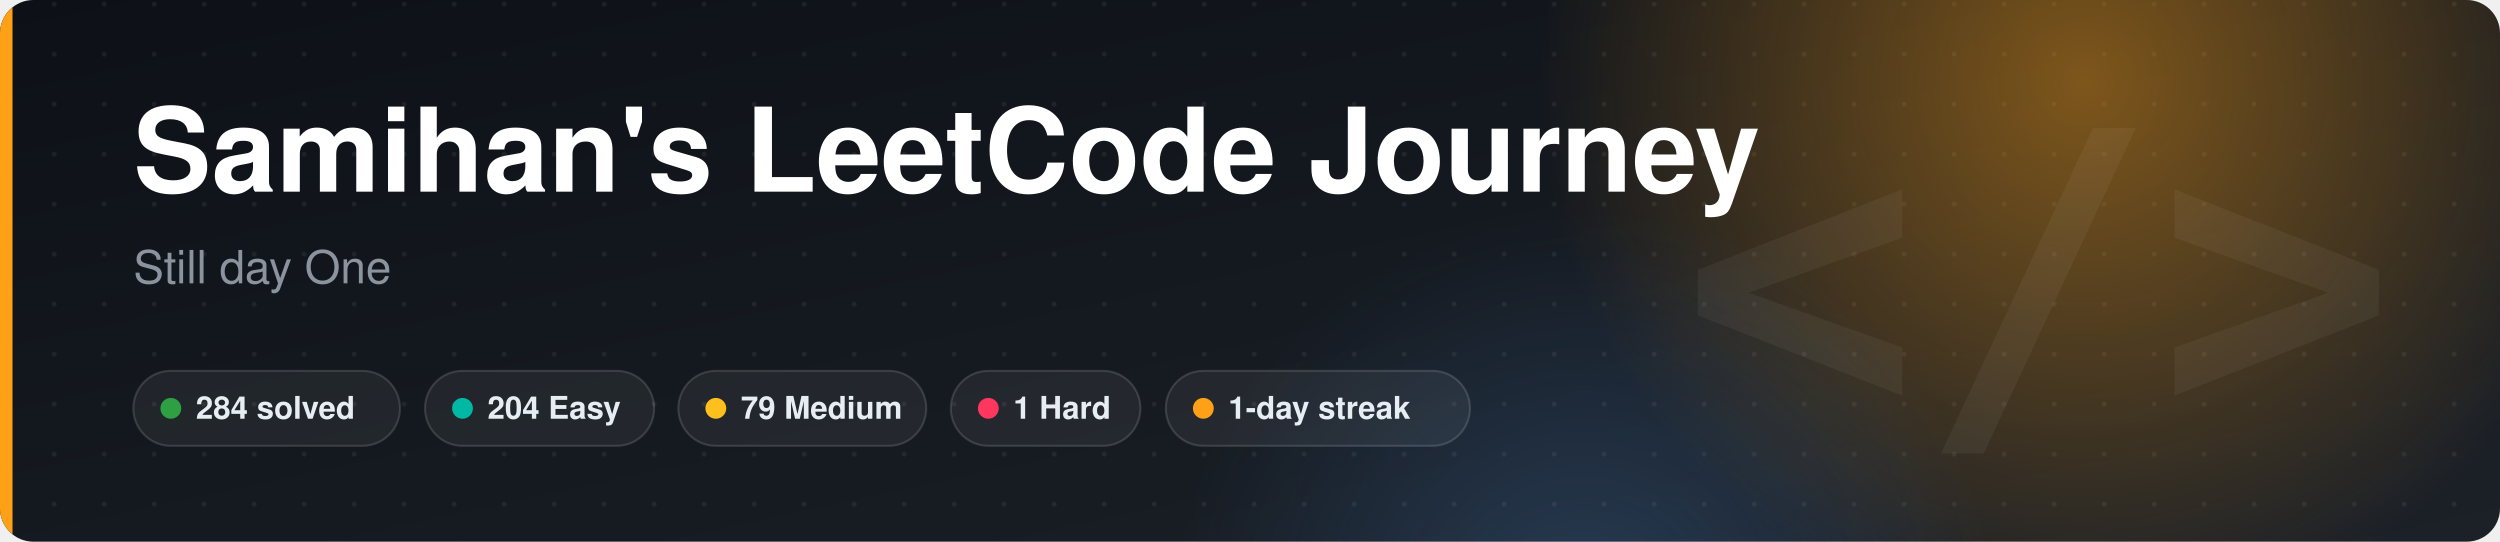
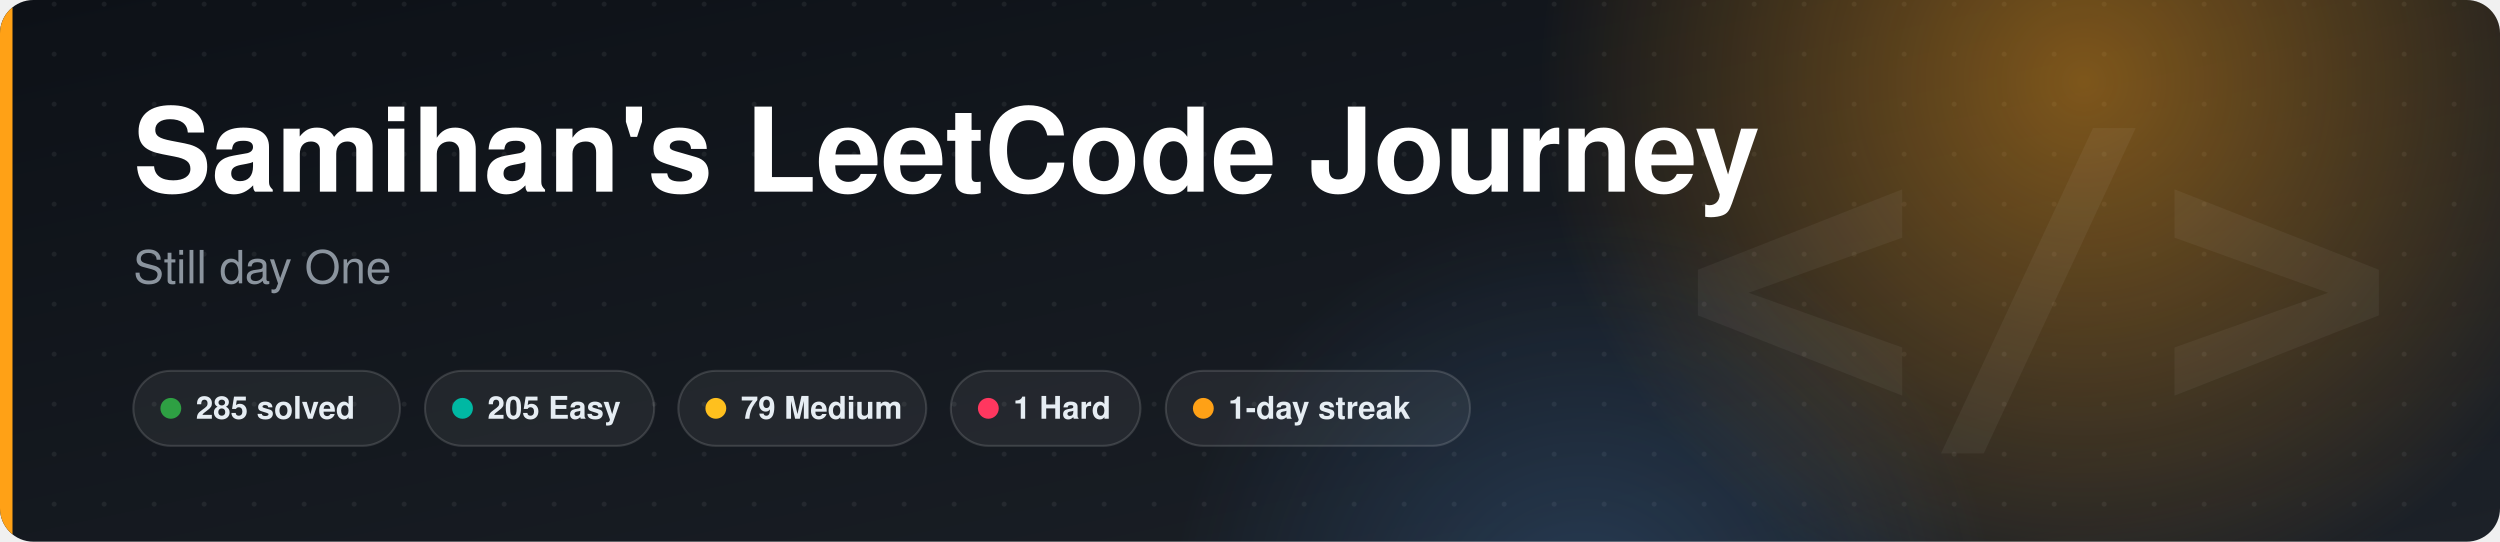
<svg xmlns="http://www.w3.org/2000/svg" width="1200" height="260" viewBox="0 0 1200 260" font-family="-apple-system,BlinkMacSystemFont,'Segoe UI',Helvetica,Arial,sans-serif" role="img" aria-labelledby="t">
  <style>
.bg{fill:#ffffff;stroke:#d0d7de}.title{fill:#1f2328;font-size:18px;font-weight:600}.muted{fill:#656d76;font-size:12px}
.label{fill:#1f2328;font-size:13px;font-weight:600}.value{fill:#1f2328;font-size:22px;font-weight:700}.value-sm{fill:#1f2328;font-size:14px;font-weight:700}
.total{fill:#1f2328;font-size:30px;font-weight:700}.track{fill:#eaeef2}.ring-track{stroke:#eaeef2}.divider{stroke:#d0d7de}.grid{stroke:#d0d7de;fill:none}
@media (prefers-color-scheme: dark){.bg{fill:#0d1117;stroke:#30363d}.title,.label,.value,.value-sm,.total{fill:#e6edf3}.muted{fill:#8b949e}.track{fill:#21262d}.ring-track{stroke:#21262d}.divider{stroke:#30363d}.grid{stroke:#30363d}}
@keyframes ls-fade{from{opacity:0;transform:translateY(6px)}to{opacity:1;transform:none}}
@keyframes ls-grow{from{transform:scaleX(0)}to{transform:scaleX(1)}}
@keyframes ls-pop{from{opacity:0;transform:scale(.2)}to{opacity:1;transform:scale(1)}}
@keyframes ls-pulse{0%,100%{opacity:1}50%{opacity:.3}}
.fade{animation:ls-fade .6s ease-out both}
.grow{transform-box:fill-box;transform-origin:left center;animation:ls-grow .9s cubic-bezier(.2,.7,.3,1) both}
.pulse{animation:ls-pulse 1.8s ease-in-out infinite}
.d1{animation-delay:0.12s}
.d2{animation-delay:0.24s}
.d3{animation-delay:0.36s}
.d4{animation-delay:0.48s}
.d5{animation-delay:0.60s}
.d6{animation-delay:0.72s}
.d7{animation-delay:0.84s}
.d8{animation-delay:0.96s}
@media (prefers-reduced-motion: reduce){*{animation:none!important}}
@keyframes ls-drift{0%,100%{transform:translate(0,0)}50%{transform:translate(-60px,18px)}}
.glow{animation:ls-drift 14s ease-in-out infinite}
</style>
  <defs>
    <linearGradient id="bn-bg" x1="0" y1="0" x2="1" y2="1">
      <stop offset="0" stop-color="#0d1117" />
      <stop offset="1" stop-color="#1c2128" />
    </linearGradient>
    <radialGradient id="bn-glow">
      <stop offset="0" stop-color="#ffa116" stop-opacity="0.45" />
      <stop offset="1" stop-color="#ffa116" stop-opacity="0" />
    </radialGradient>
    <radialGradient id="bn-glow2">
      <stop offset="0" stop-color="#58a6ff" stop-opacity="0.22" />
      <stop offset="1" stop-color="#58a6ff" stop-opacity="0" />
    </radialGradient>
    <pattern id="bn-dots" width="24" height="24" patternUnits="userSpaceOnUse">
      <circle cx="2" cy="2" r="1.2" fill="#ffffff" fill-opacity="0.06" />
    </pattern>
    <clipPath id="bn-clip">
      <rect width="1200" height="260" rx="16" />
    </clipPath>
  </defs>
  <g clip-path="url(#bn-clip)">
    <rect width="1200" height="260" fill="url(#bn-bg)" />
    <rect width="1200" height="260" fill="url(#bn-dots)" />
    <circle cx="1000" cy="40" r="260" fill="url(#bn-glow)" class="glow" />
    <circle cx="760" cy="300" r="200" fill="url(#bn-glow2)" />
    <text x="1150" y="200" text-anchor="end" font-family="SFMono-Regular,Consolas,monospace" font-size="190" font-weight="700" fill="#ffffff" fill-opacity="0.05">&lt;/&gt;</text>
    <rect x="0" y="0" width="6" height="260" fill="#ffa116" />
  </g>
  <text x="64" y="92" fill="#ffffff" font-size="56" font-weight="800" class="fade">Samihan's LeetCode Journey</text>
  <text x="64" y="136" fill="#8b949e" font-size="22" class="fade d1">Still day One</text>
  <g class="fade d3">
    <rect x="64" y="178" width="128" height="36" rx="18" fill="#ffffff" fill-opacity="0.06" stroke="#ffffff" stroke-opacity="0.14" />
    <circle cx="82" cy="196" r="5" fill="#2ea043" />
-     <text x="94" y="201" fill="#e6edf3" font-size="15" font-weight="600">284 solved</text>
+     <text x="94" y="201" fill="#e6edf3" font-size="15" font-weight="600">285 solved</text>
  </g>
  <g class="fade d4">
    <rect x="204" y="178" width="110" height="36" rx="18" fill="#ffffff" fill-opacity="0.06" stroke="#ffffff" stroke-opacity="0.14" />
    <circle cx="222" cy="196" r="5" fill="#00b8a3" />
-     <text x="234" y="201" fill="#e6edf3" font-size="15" font-weight="600">204 Easy</text>
+     <text x="234" y="201" fill="#e6edf3" font-size="15" font-weight="600">205 Easy</text>
  </g>
  <g class="fade d5">
    <rect x="325.6" y="178" width="119" height="36" rx="18" fill="#ffffff" fill-opacity="0.06" stroke="#ffffff" stroke-opacity="0.14" />
    <circle cx="343.6" cy="196" r="5" fill="#ffc01e" />
    <text x="355.6" y="201" fill="#e6edf3" font-size="15" font-weight="600">79 Medium</text>
  </g>
  <g class="fade d6">
    <rect x="456.4" y="178" width="91" height="36" rx="18" fill="#ffffff" fill-opacity="0.06" stroke="#ffffff" stroke-opacity="0.14" />
    <circle cx="474.4" cy="196" r="5" fill="#ff375f" />
    <text x="486.4" y="201" fill="#e6edf3" font-size="15" font-weight="600">1 Hard</text>
  </g>
  <g class="fade d7">
    <rect x="559.6" y="178" width="146" height="36" rx="18" fill="#ffffff" fill-opacity="0.06" stroke="#ffffff" stroke-opacity="0.14" />
    <circle cx="577.6" cy="196" r="5" fill="#ffa116" />
    <text x="589.6" y="201" fill="#e6edf3" font-size="15" font-weight="600">1-day streak</text>
  </g>
</svg>
